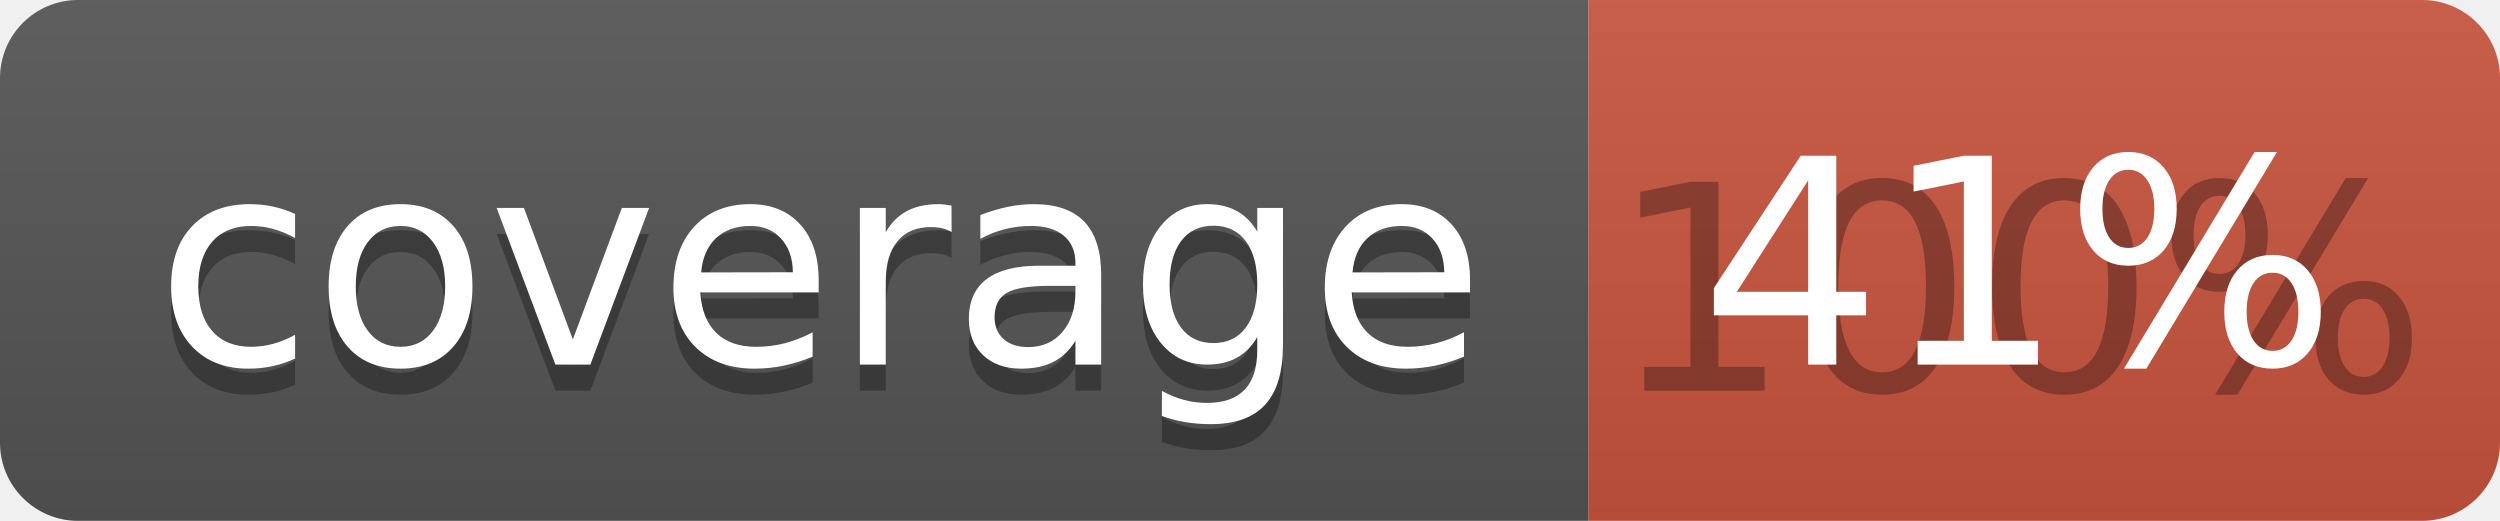
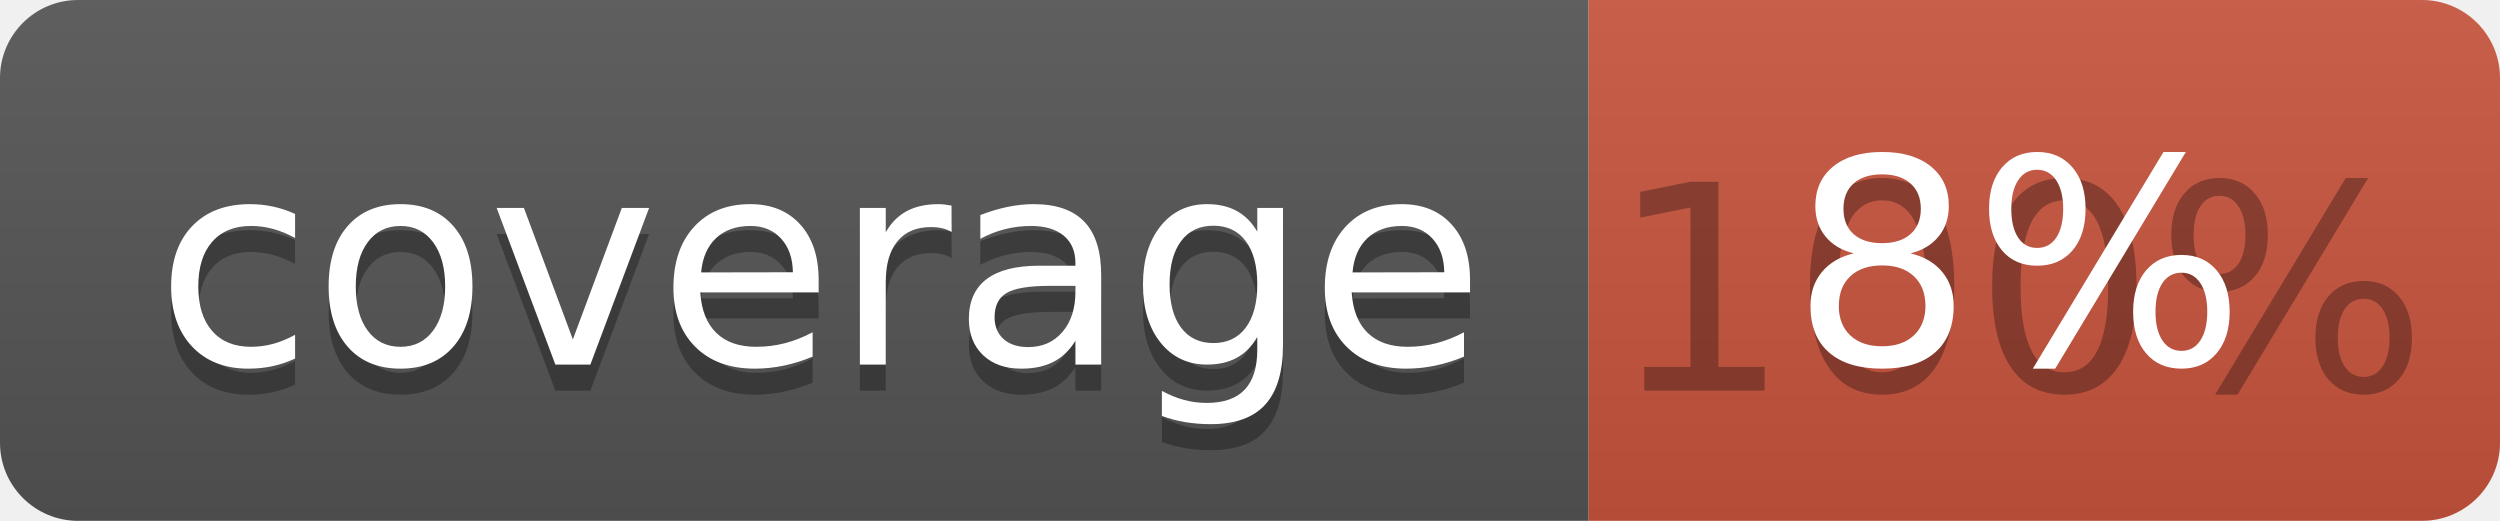
<svg xmlns="http://www.w3.org/2000/svg" width="96" height="20">
  <linearGradient id="b" x2="0" y2="100%">
    <stop offset="0" stop-color="#bbb" stop-opacity=".1" />
    <stop offset="1" stop-opacity=".1" />
  </linearGradient>
  <clipPath id="a">
    <rect width="96" height="20" rx="3" fill="#fff" />
  </clipPath>
  <g clip-path="url(#a)">
    <path fill="#555" d="M0 0h61v20H0z" />
    <path fill="#CA553E" d="M61 0h35v20H61z" />
    <path fill="url(#b)" d="M0 0h96v20H0z" />
  </g>
  <g fill="#fff" text-anchor="middle" font-family="DejaVu Sans,Verdana,Geneva,sans-serif" font-size="110">
    <text x="315" y="150" fill="#010101" fill-opacity=".3" transform="scale(.1)" textLength="510">coverage</text>
    <text x="315" y="140" transform="scale(.1)" textLength="510">coverage</text>
    <text x="775" y="150" fill="#010101" fill-opacity=".3" transform="scale(.1)" textLength="250">100%</text>
-     <text x="775" y="140" transform="scale(.1)" textLength="250">41%</text>
+     <text x="775" y="140" transform="scale(.1)" textLength="250">8%</text>
  </g>
</svg>
